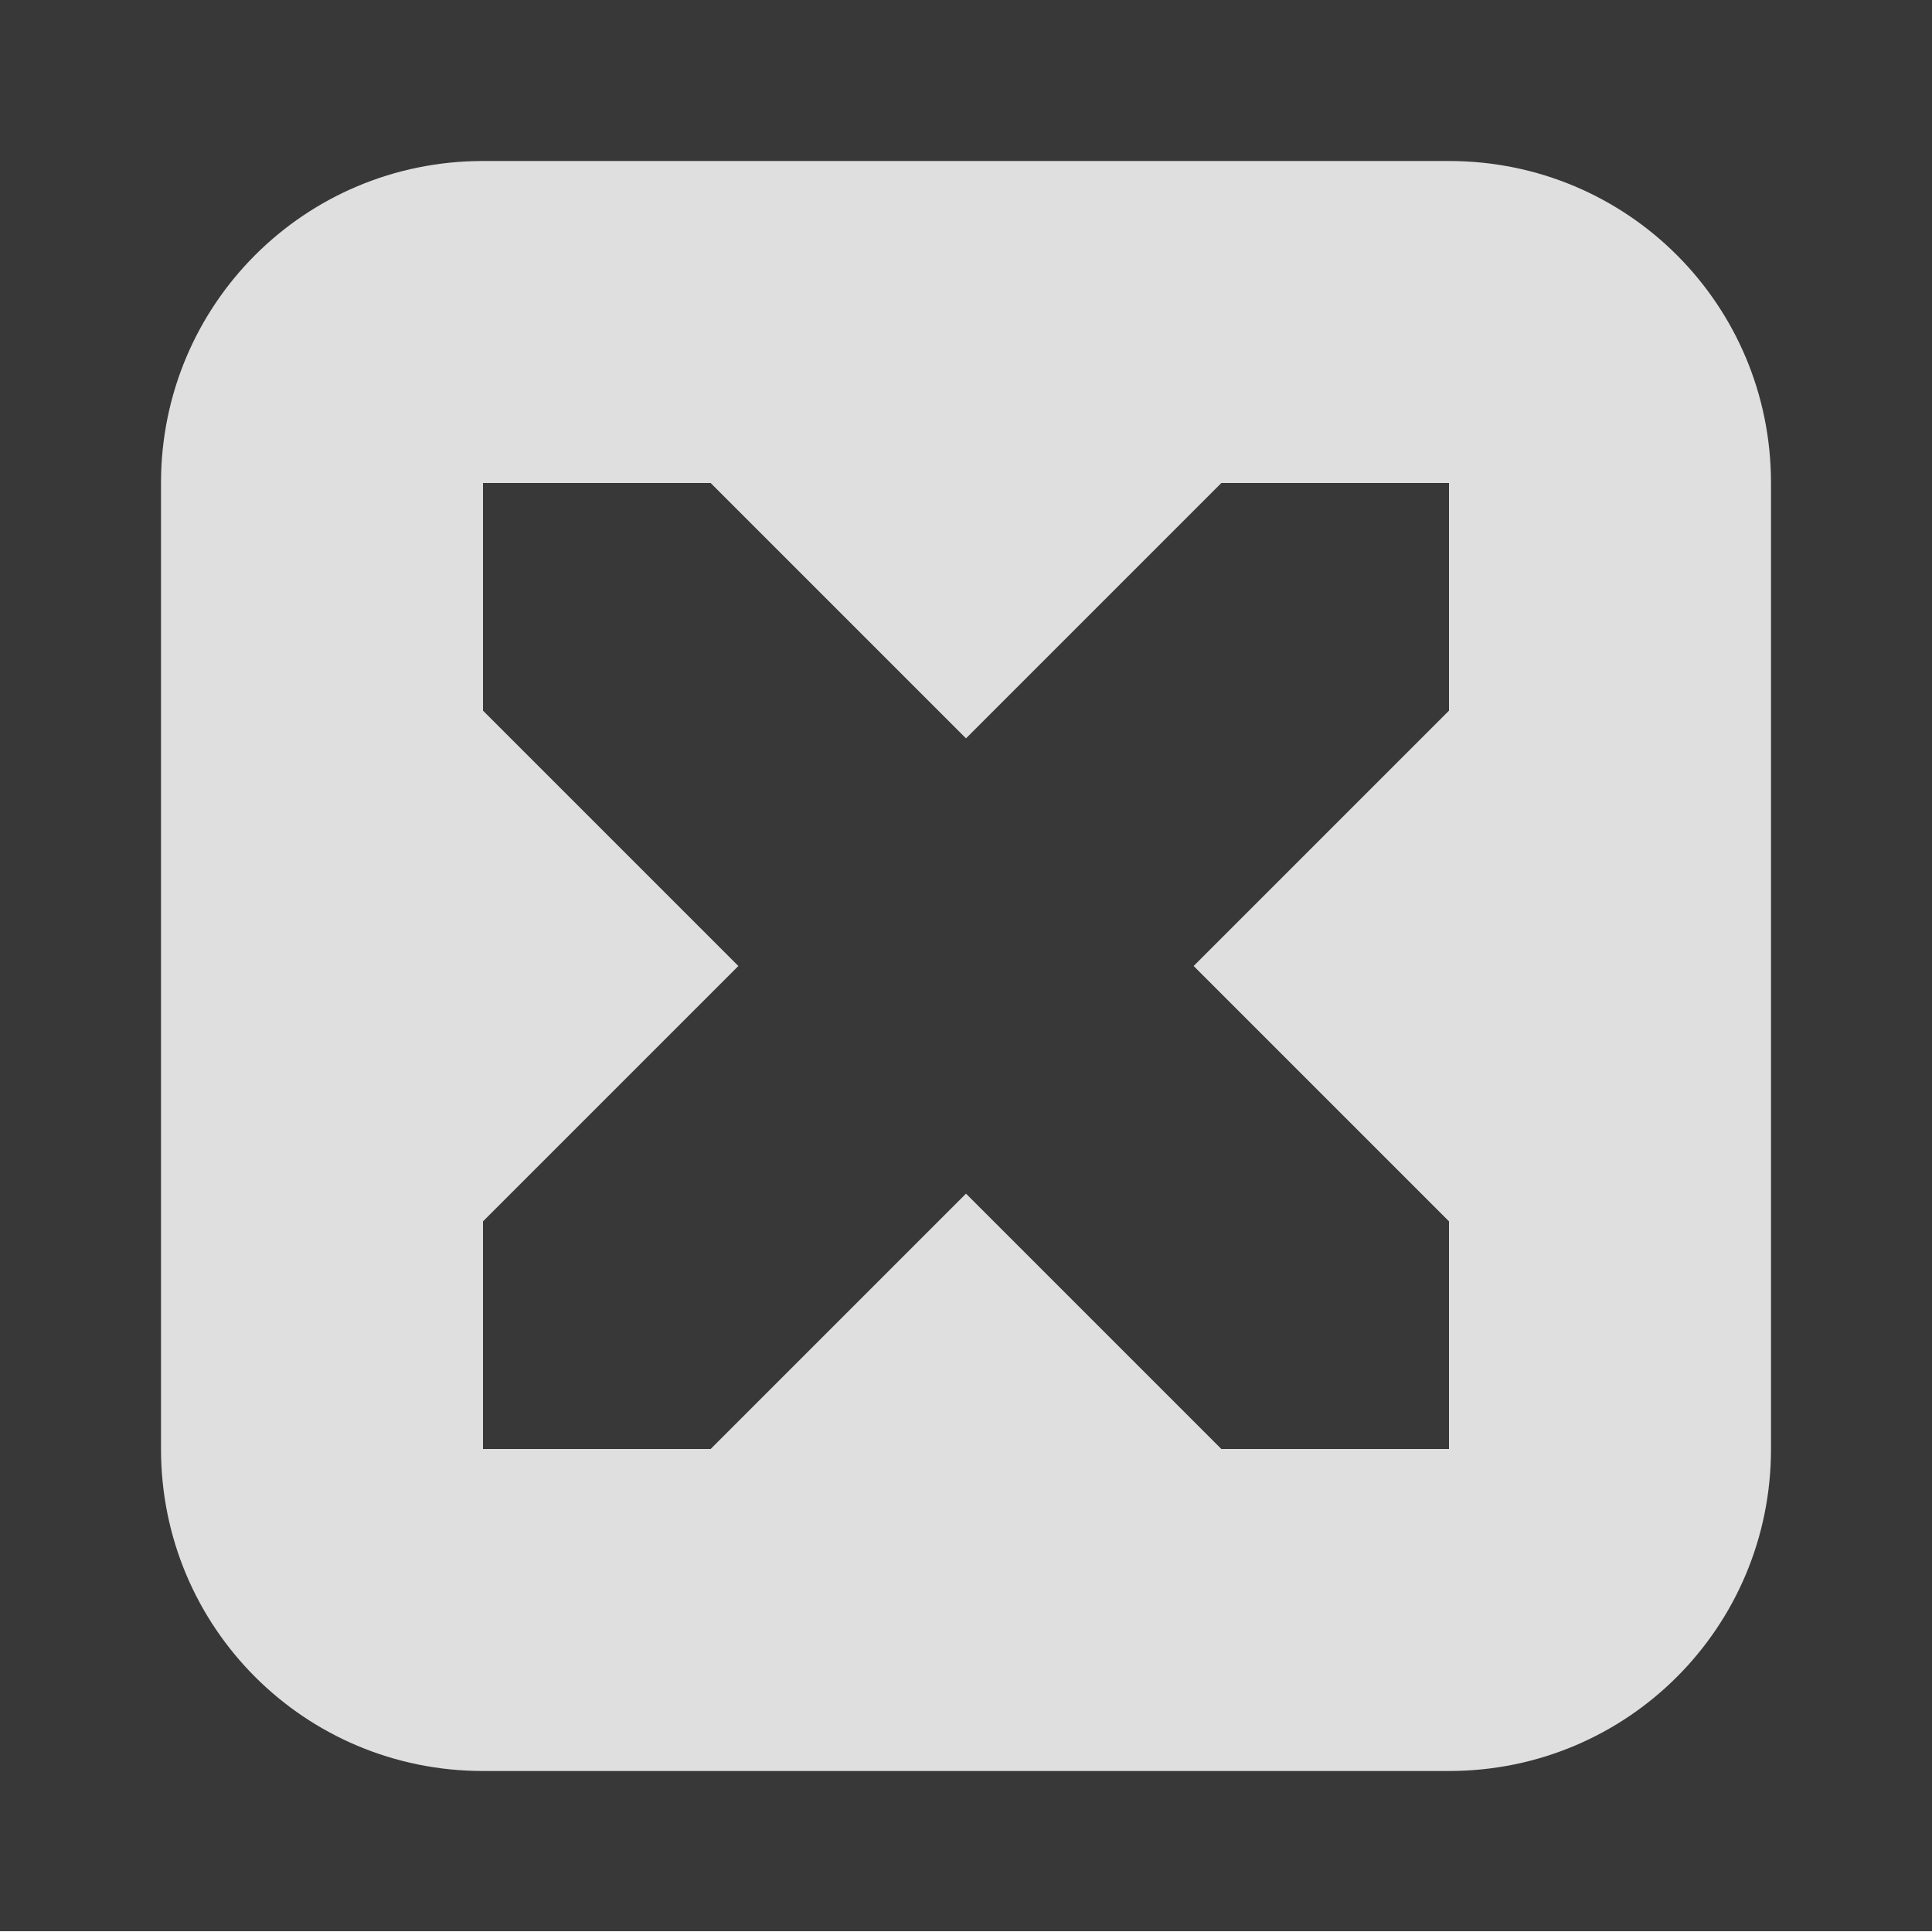
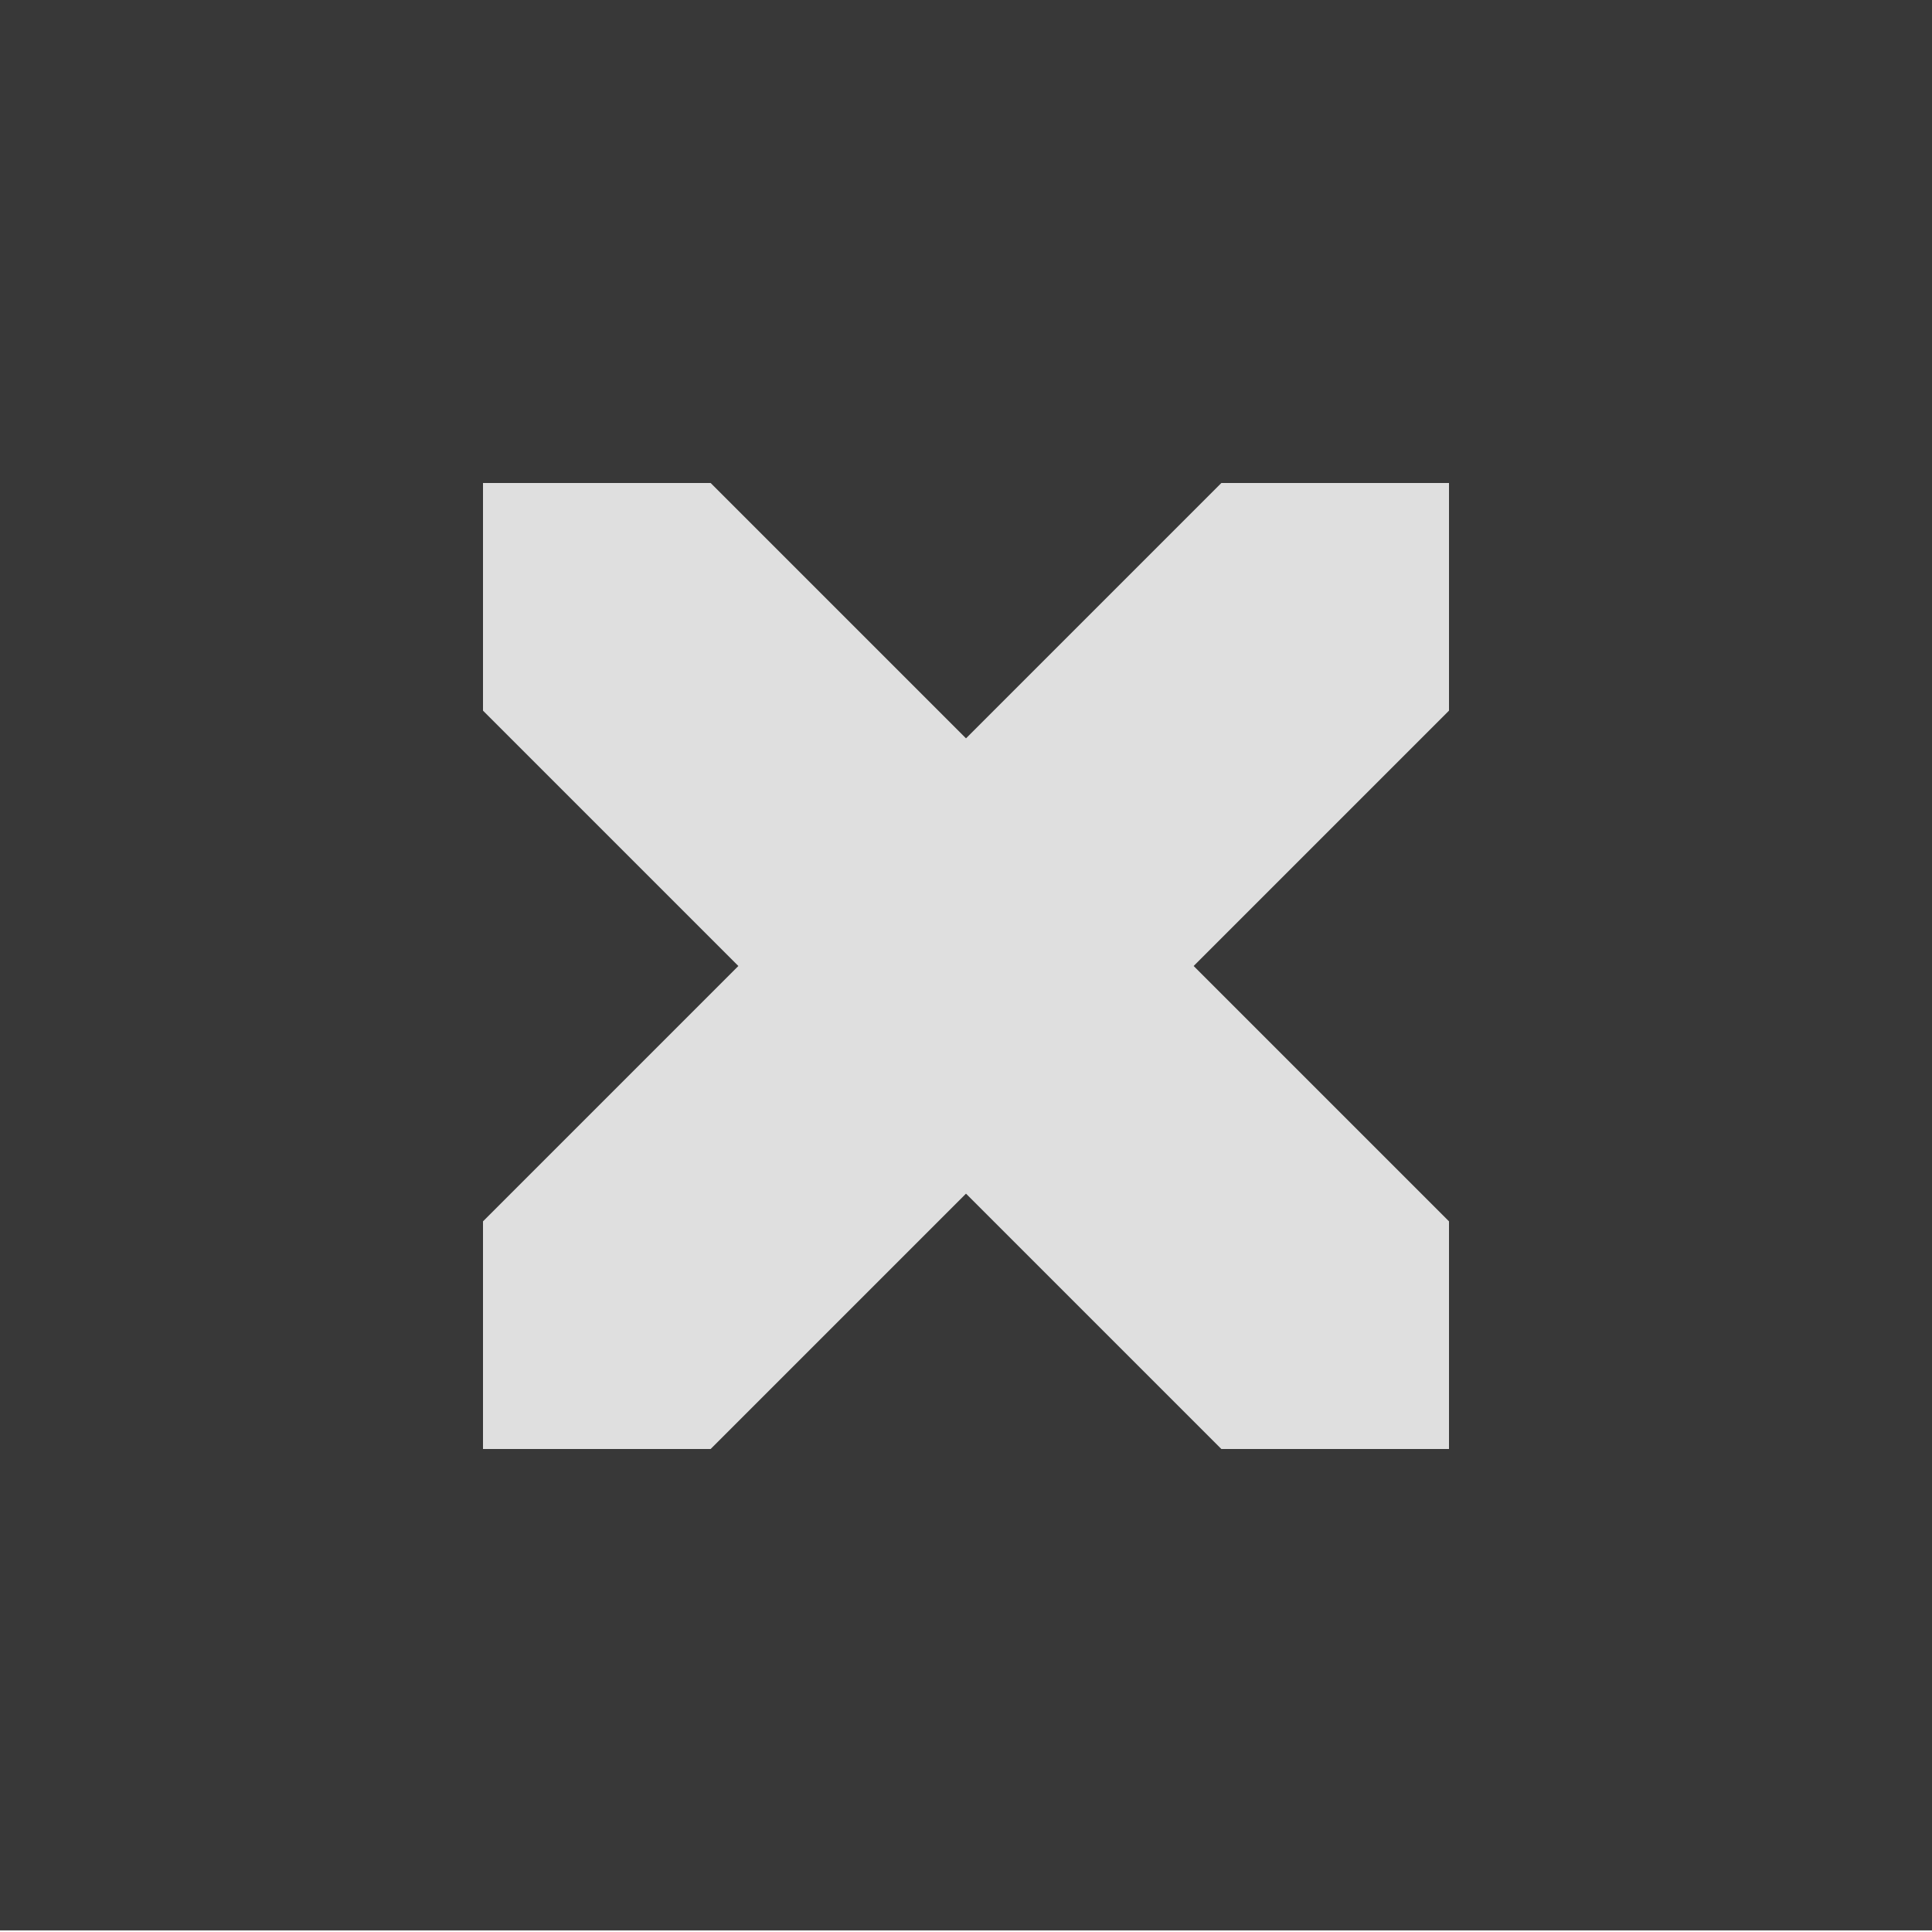
<svg xmlns="http://www.w3.org/2000/svg" id="svg8" width="12" height="12" version="1.1" viewBox="0 0 12 12">
-   <g id="layer1" transform="translate(0,-293.825)">
-     <g id="g817">
-       <rect id="rect817" width="12" height="12" x="0" y="293.82" style="opacity:1;fill:#383838;fill-opacity:1;stroke:none;stroke-width:3.199;stroke-linecap:round;stroke-linejoin:bevel;stroke-miterlimit:4;stroke-dasharray:none;stroke-opacity:1" />
-       <path id="path829" d="M 3 1 C 1.892 1 1 1.892 1 3 L 1 9 C 1 10.108 1.892 11 3 11 L 9 11 C 10.108 11 11 10.108 11 9 L 11 3 C 11 1.892 10.108 1 9 1 L 3 1 z M 3 3 L 4.414 3 L 6 4.586 L 7.586 3 L 9 3 L 9 4.414 L 7.414 6 L 9 7.586 L 9 9 L 7.586 9 L 6 7.414 L 4.414 9 L 3 9 L 3 7.586 L 4.586 6 L 3 4.414 L 3 3 z" transform="translate(0,293.825)" style="opacity:1;fill:#dfdfdf;fill-opacity:1;stroke:none;stroke-width:2.095;stroke-linecap:round;stroke-linejoin:bevel;stroke-miterlimit:4;stroke-dasharray:none;stroke-opacity:1" />
-     </g>
-   </g>
+   <rect id="rect817" width="12" height="12" x="0" y="-.01" style="opacity:1;fill:#383838;fill-opacity:1;stroke:none;stroke-width:3.199;stroke-linecap:round;stroke-linejoin:bevel;stroke-miterlimit:4;stroke-dasharray:none;stroke-opacity:1" />
+   <path style="opacity:1;fill:#dfdfdf;fill-opacity:1;stroke:none;stroke-width:2.095;stroke-linecap:round;stroke-linejoin:bevel;stroke-miterlimit:4;stroke-dasharray:none;stroke-opacity:1" id="path829" d="M 3,3 H 4.414 L 6,4.586 7.586,3 H 9 V 4.414 L 7.414,6 9,7.586 V 9 H 7.586 L 6,7.414 4.414,9 H 3 V 7.586 L 4.586,6 3,4.414 Z" />
</svg>
